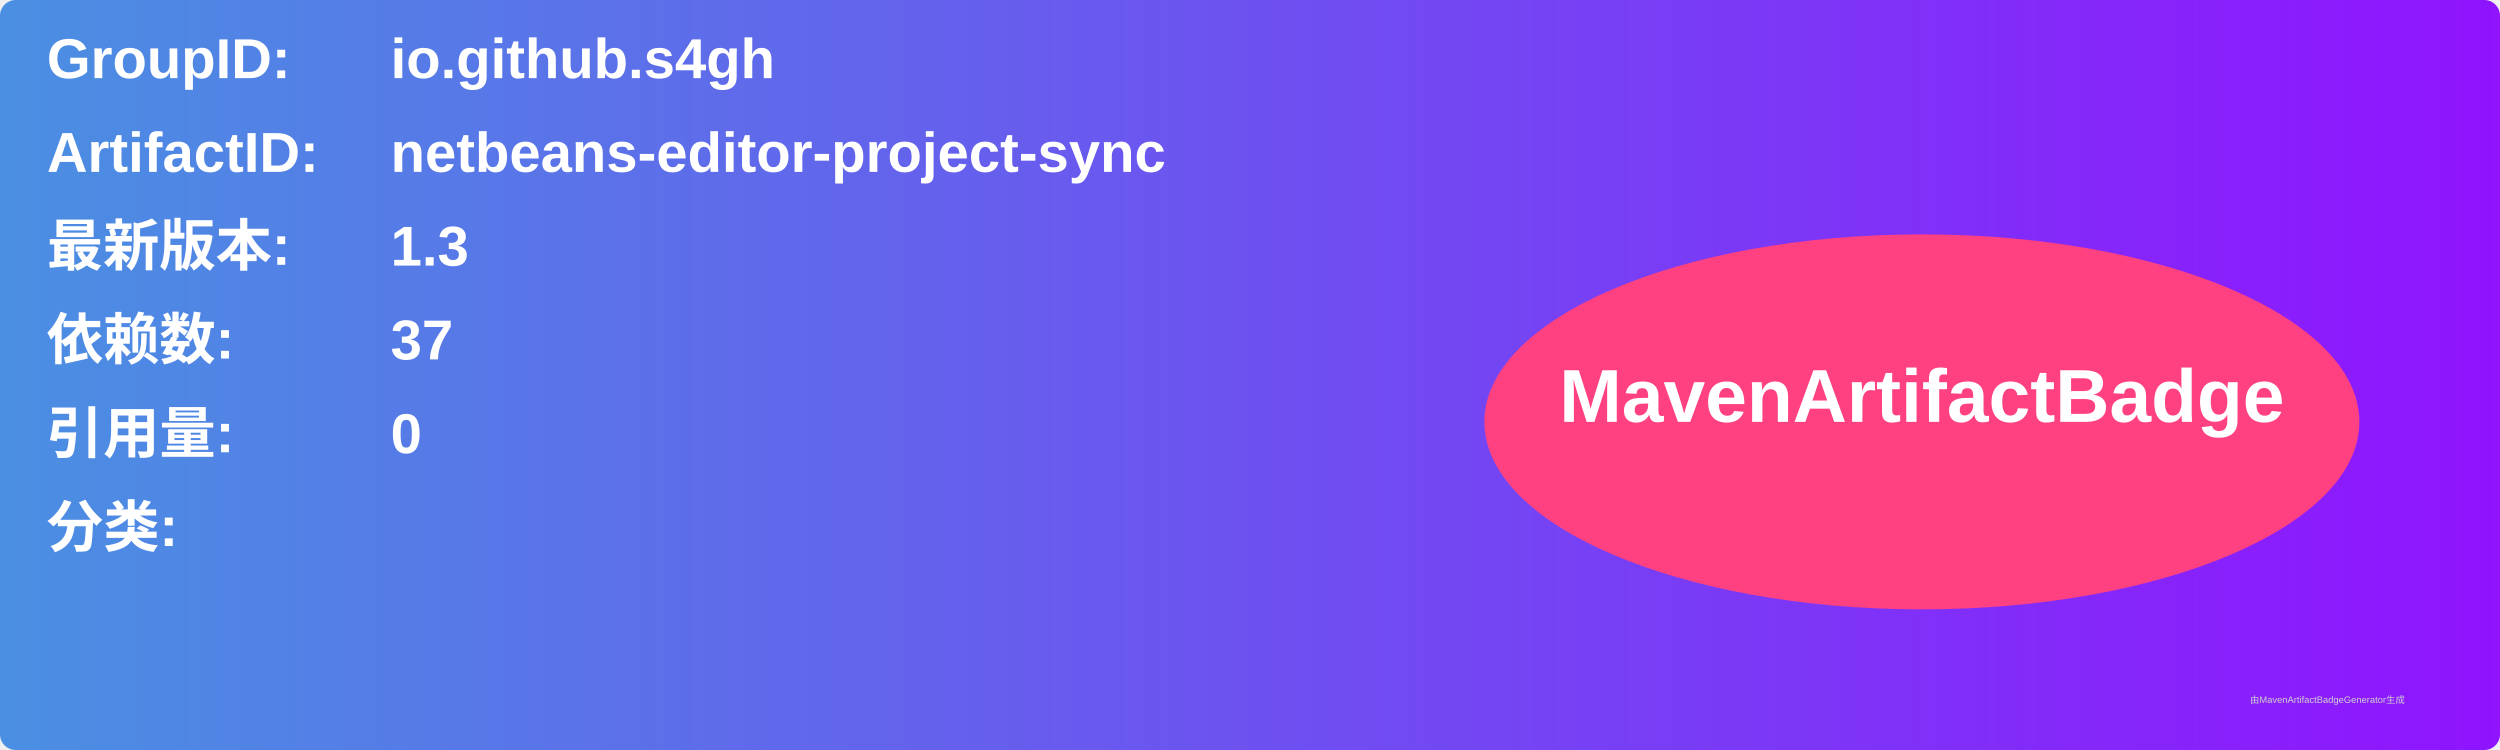
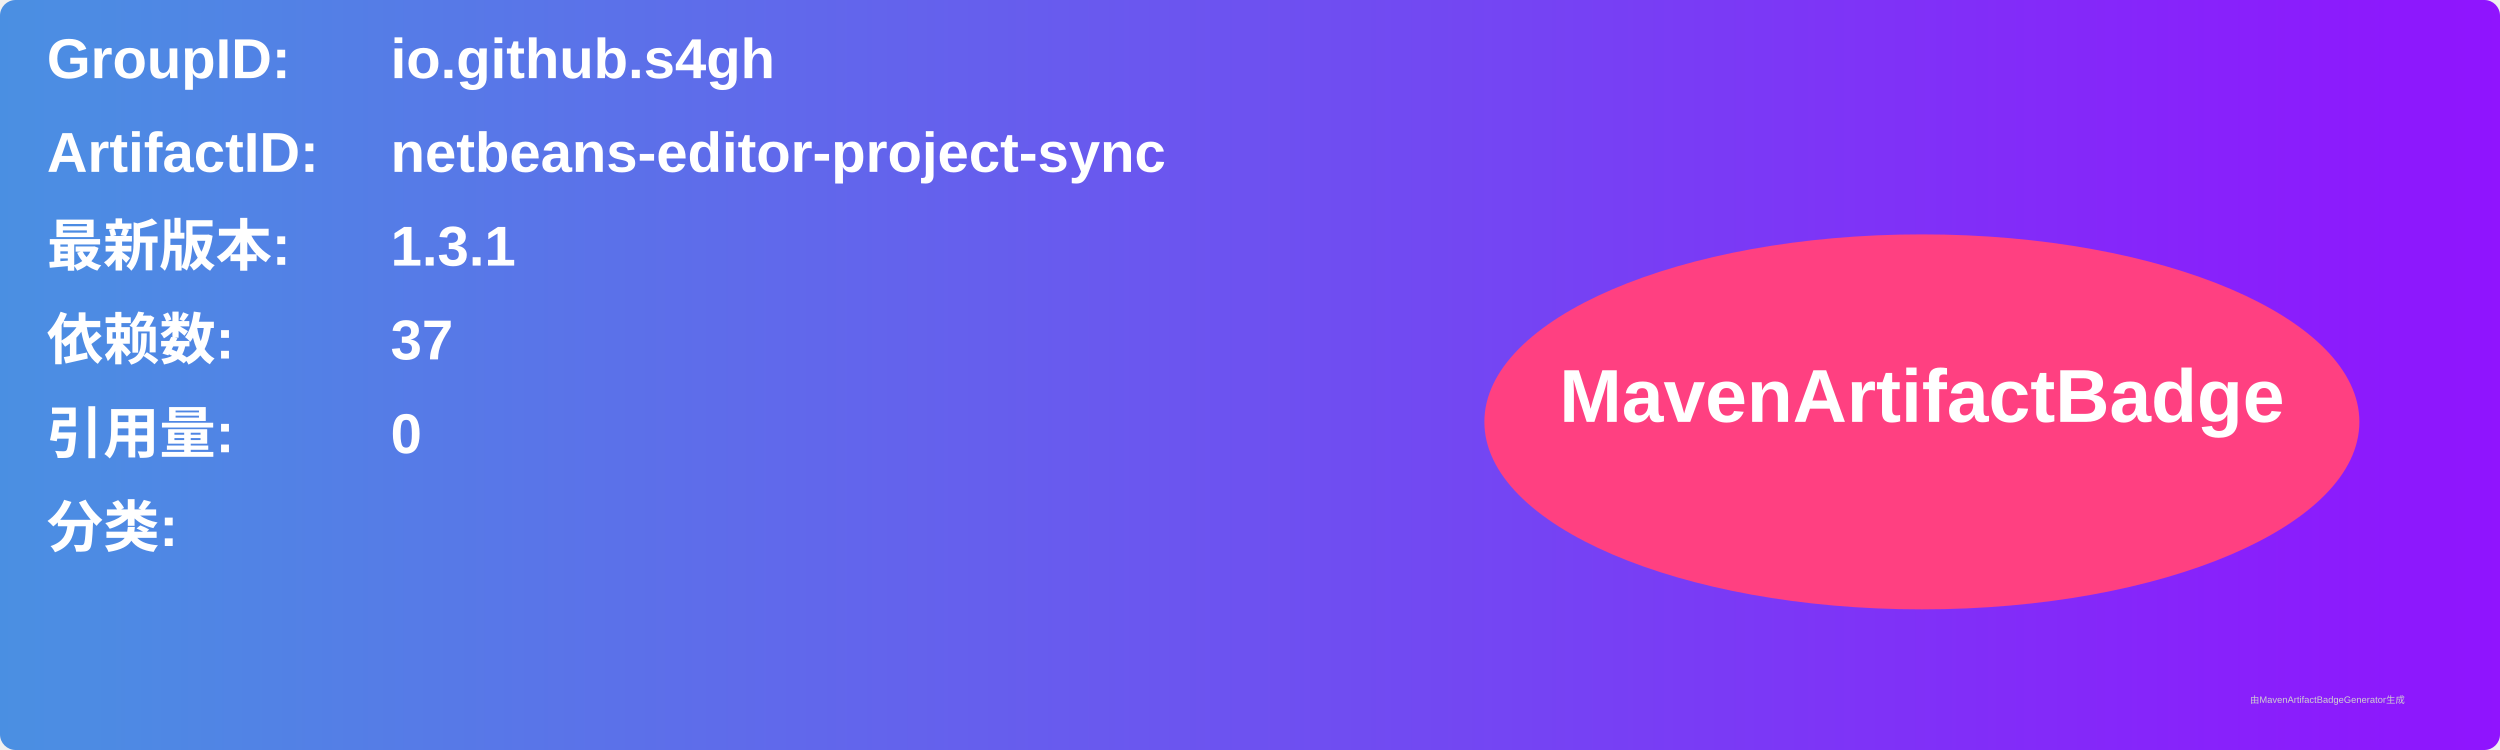
<svg xmlns="http://www.w3.org/2000/svg" width="800" height="240" viewBox="0 0 800 240">
  <linearGradient id="grad" x1="0%" y1="0%" x2="100%" y2="0%">
    <stop offset="0%" stop-color="#4a90e2" />
    <stop offset="100%" stop-color="#9013fe" />
  </linearGradient>
  <rect width="100%" height="100%" rx="5" ry="5" fill="url(#grad)" />
  <g transform="translate(15, 15)">
    <text x="0" y="10" font-family="Arial" font-size="18" fill="white" font-weight="bold" width="260">GroupID:</text>
    <text x="110" y="10" font-family="Arial" font-size="18" fill="white" font-weight="bold" width="460">io.github.s4gh</text>
    <text x="0" y="40" font-family="Arial" font-size="18" fill="white" font-weight="bold" width="260">ArtifactID:</text>
    <text x="110" y="40" font-family="Arial" font-size="18" fill="white" font-weight="bold" width="460">netbeans-editor-project-sync</text>
    <text x="0" y="70" font-family="Arial" font-size="18" fill="white" font-weight="bold">最新版本:</text>
    <text x="110" y="70" font-family="Arial" font-size="18" fill="white" font-weight="bold">
-       <tspan font-weight="bold">1.3</tspan>
+       <tspan font-weight="bold">1.3.1</tspan>
    </text>
    <text x="0" y="100" font-family="Arial" font-size="18" fill="white" font-weight="bold">依赖数: </text>
    <text x="110" y="100" font-family="Arial" font-size="18" fill="white">
      <tspan font-weight="bold">37</tspan>
    </text>
    <text x="0" y="130" font-family="Arial" font-size="18" fill="white" font-weight="bold">引用量: </text>
    <text x="110" y="130" font-family="Arial" font-size="18" fill="white">
      <tspan font-weight="bold">0</tspan>
    </text>
    <text x="0" y="160" font-family="Arial" font-size="18" fill="white" font-weight="bold">分类:</text>
    <text x="10" y="190" font-family="Arial" font-size="10" fill="white">
      <tspan font-weight="bold" />
    </text>
    <ellipse cx="600" cy="120" rx="140" ry="60" fill="#ff4081" />
    <text x="600" y="120" text-anchor="middle" font-family="Arial" font-size="24" fill="white" font-weight="bold">MavenArtifactBadge</text>
  </g>
  <text x="720" y="225" font-family="Arial" font-size="3" fill="#d0d0d0">由MavenArtifactBadgeGenerator生成</text>
</svg>
